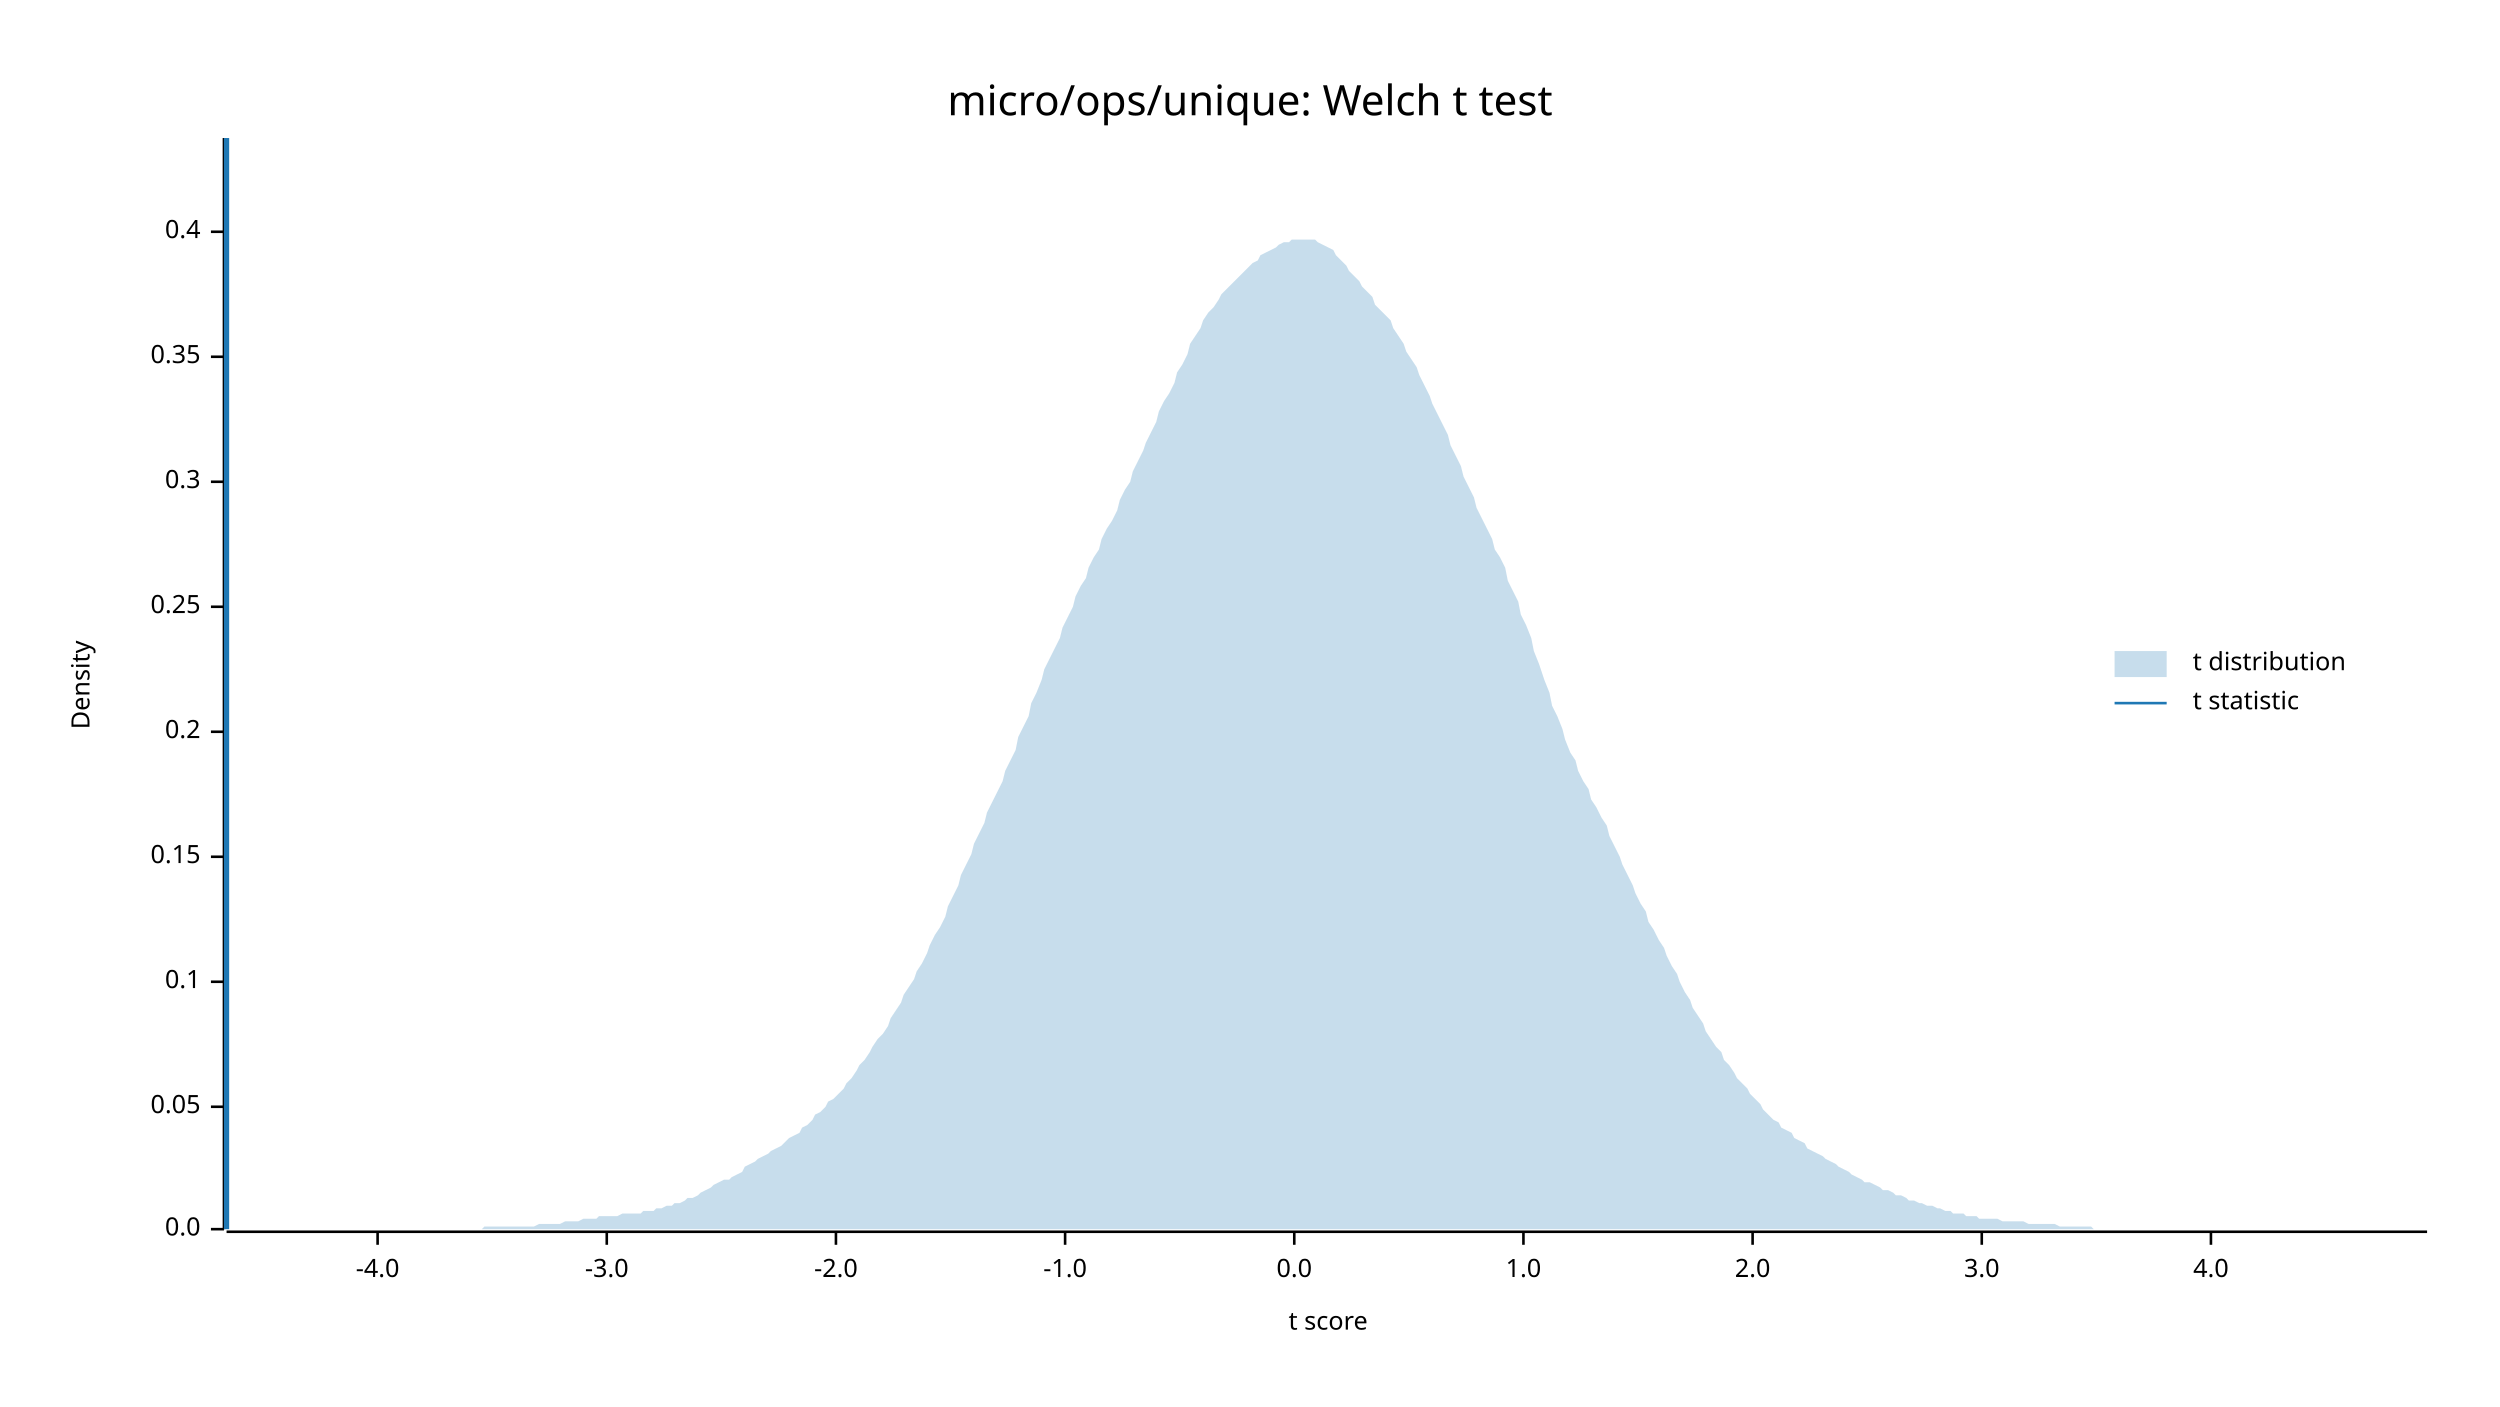
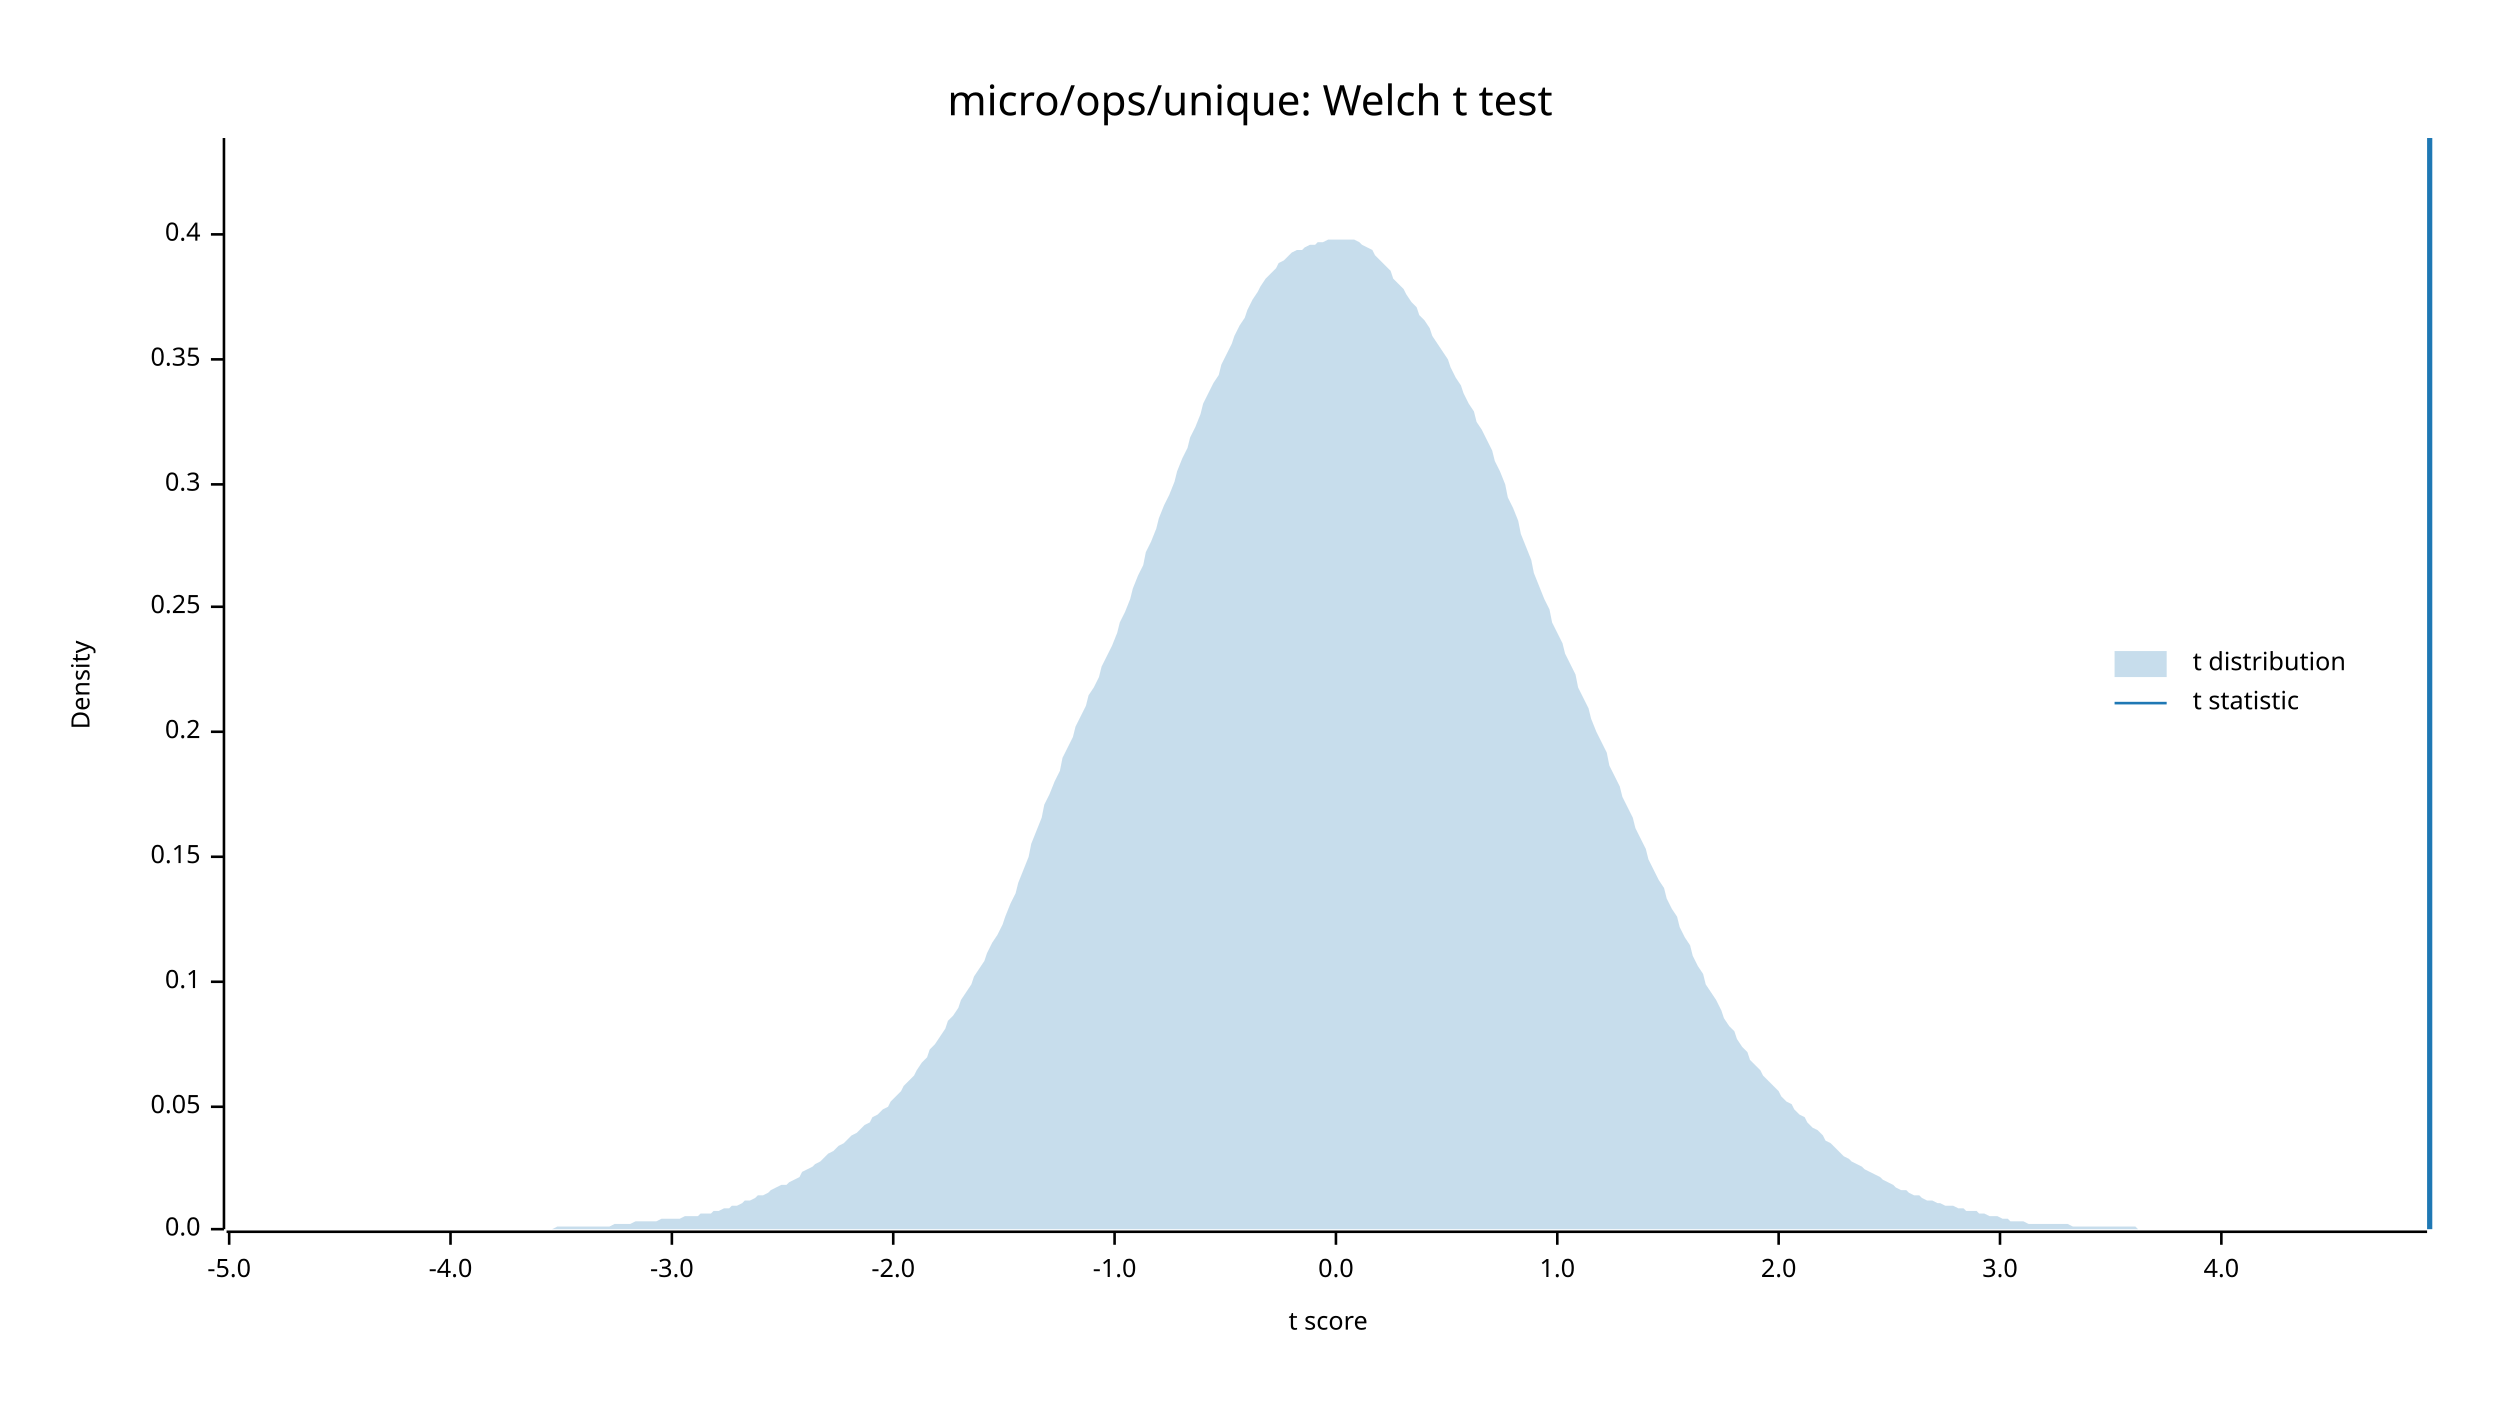
<svg xmlns="http://www.w3.org/2000/svg" width="960" height="540" viewBox="0 0 960 540">
  <text x="480" y="32" dy="0.76em" text-anchor="middle" font-family="sans-serif" font-size="16.129" opacity="1" fill="#000000">
micro/ops/unique: Welch t test
</text>
  <text x="27" y="263" dy="0.76em" text-anchor="middle" font-family="sans-serif" font-size="9.677" opacity="1" fill="#000000" transform="rotate(270, 27, 263)">
Density
</text>
  <text x="510" y="513" dy="-0.5ex" text-anchor="middle" font-family="sans-serif" font-size="9.677" opacity="1" fill="#000000">
t score
</text>
  <polyline fill="none" opacity="1" stroke="#000000" stroke-width="1" points="86,53 86,472 " />
  <text x="77" y="472" dy="0.5ex" text-anchor="end" font-family="sans-serif" font-size="9.677" opacity="1" fill="#000000">
0.0
</text>
  <polyline fill="none" opacity="1" stroke="#000000" stroke-width="1" points="81,472 86,472 " />
  <text x="77" y="425" dy="0.5ex" text-anchor="end" font-family="sans-serif" font-size="9.677" opacity="1" fill="#000000">
0.05
</text>
  <polyline fill="none" opacity="1" stroke="#000000" stroke-width="1" points="81,425 86,425 " />
  <text x="77" y="377" dy="0.5ex" text-anchor="end" font-family="sans-serif" font-size="9.677" opacity="1" fill="#000000">
0.1
</text>
  <polyline fill="none" opacity="1" stroke="#000000" stroke-width="1" points="81,377 86,377 " />
  <text x="77" y="329" dy="0.5ex" text-anchor="end" font-family="sans-serif" font-size="9.677" opacity="1" fill="#000000">
0.15
</text>
  <polyline fill="none" opacity="1" stroke="#000000" stroke-width="1" points="81,329 86,329 " />
  <text x="77" y="281" dy="0.5ex" text-anchor="end" font-family="sans-serif" font-size="9.677" opacity="1" fill="#000000">
0.2
</text>
  <polyline fill="none" opacity="1" stroke="#000000" stroke-width="1" points="81,281 86,281 " />
  <text x="77" y="233" dy="0.5ex" text-anchor="end" font-family="sans-serif" font-size="9.677" opacity="1" fill="#000000">
0.25
</text>
  <polyline fill="none" opacity="1" stroke="#000000" stroke-width="1" points="81,233 86,233 " />
-   <text x="77" y="185" dy="0.5ex" text-anchor="end" font-family="sans-serif" font-size="9.677" opacity="1" fill="#000000">
+   <text x="77" y="186" dy="0.5ex" text-anchor="end" font-family="sans-serif" font-size="9.677" opacity="1" fill="#000000">
0.3
</text>
-   <polyline fill="none" opacity="1" stroke="#000000" stroke-width="1" points="81,185 86,185 " />
-   <text x="77" y="137" dy="0.5ex" text-anchor="end" font-family="sans-serif" font-size="9.677" opacity="1" fill="#000000">
+   <polyline fill="none" opacity="1" stroke="#000000" stroke-width="1" points="81,186 86,186 " />
+   <text x="77" y="138" dy="0.5ex" text-anchor="end" font-family="sans-serif" font-size="9.677" opacity="1" fill="#000000">
0.35
</text>
-   <polyline fill="none" opacity="1" stroke="#000000" stroke-width="1" points="81,137 86,137 " />
-   <text x="77" y="89" dy="0.5ex" text-anchor="end" font-family="sans-serif" font-size="9.677" opacity="1" fill="#000000">
+   <polyline fill="none" opacity="1" stroke="#000000" stroke-width="1" points="81,138 86,138 " />
+   <text x="77" y="90" dy="0.5ex" text-anchor="end" font-family="sans-serif" font-size="9.677" opacity="1" fill="#000000">
0.4
</text>
-   <polyline fill="none" opacity="1" stroke="#000000" stroke-width="1" points="81,89 86,89 " />
+   <polyline fill="none" opacity="1" stroke="#000000" stroke-width="1" points="81,90 86,90 " />
  <polyline fill="none" opacity="1" stroke="#000000" stroke-width="1" points="87,473 932,473 " />
-   <text x="145" y="483" dy="0.76em" text-anchor="middle" font-family="sans-serif" font-size="9.677" opacity="1" fill="#000000">
+   <text x="88" y="483" dy="0.76em" text-anchor="middle" font-family="sans-serif" font-size="9.677" opacity="1" fill="#000000">
+ -5.0
+ </text>
+   <polyline fill="none" opacity="1" stroke="#000000" stroke-width="1" points="88,473 88,478 " />
+   <text x="173" y="483" dy="0.76em" text-anchor="middle" font-family="sans-serif" font-size="9.677" opacity="1" fill="#000000">
-4.0
</text>
-   <polyline fill="none" opacity="1" stroke="#000000" stroke-width="1" points="145,473 145,478 " />
-   <text x="233" y="483" dy="0.76em" text-anchor="middle" font-family="sans-serif" font-size="9.677" opacity="1" fill="#000000">
+   <polyline fill="none" opacity="1" stroke="#000000" stroke-width="1" points="173,473 173,478 " />
+   <text x="258" y="483" dy="0.76em" text-anchor="middle" font-family="sans-serif" font-size="9.677" opacity="1" fill="#000000">
-3.0
</text>
-   <polyline fill="none" opacity="1" stroke="#000000" stroke-width="1" points="233,473 233,478 " />
-   <text x="321" y="483" dy="0.76em" text-anchor="middle" font-family="sans-serif" font-size="9.677" opacity="1" fill="#000000">
+   <polyline fill="none" opacity="1" stroke="#000000" stroke-width="1" points="258,473 258,478 " />
+   <text x="343" y="483" dy="0.76em" text-anchor="middle" font-family="sans-serif" font-size="9.677" opacity="1" fill="#000000">
-2.0
</text>
-   <polyline fill="none" opacity="1" stroke="#000000" stroke-width="1" points="321,473 321,478 " />
-   <text x="409" y="483" dy="0.76em" text-anchor="middle" font-family="sans-serif" font-size="9.677" opacity="1" fill="#000000">
+   <polyline fill="none" opacity="1" stroke="#000000" stroke-width="1" points="343,473 343,478 " />
+   <text x="428" y="483" dy="0.76em" text-anchor="middle" font-family="sans-serif" font-size="9.677" opacity="1" fill="#000000">
-1.0
</text>
-   <polyline fill="none" opacity="1" stroke="#000000" stroke-width="1" points="409,473 409,478 " />
-   <text x="497" y="483" dy="0.76em" text-anchor="middle" font-family="sans-serif" font-size="9.677" opacity="1" fill="#000000">
+   <polyline fill="none" opacity="1" stroke="#000000" stroke-width="1" points="428,473 428,478 " />
+   <text x="513" y="483" dy="0.76em" text-anchor="middle" font-family="sans-serif" font-size="9.677" opacity="1" fill="#000000">
0.0
</text>
-   <polyline fill="none" opacity="1" stroke="#000000" stroke-width="1" points="497,473 497,478 " />
-   <text x="585" y="483" dy="0.76em" text-anchor="middle" font-family="sans-serif" font-size="9.677" opacity="1" fill="#000000">
+   <polyline fill="none" opacity="1" stroke="#000000" stroke-width="1" points="513,473 513,478 " />
+   <text x="598" y="483" dy="0.76em" text-anchor="middle" font-family="sans-serif" font-size="9.677" opacity="1" fill="#000000">
1.0
</text>
-   <polyline fill="none" opacity="1" stroke="#000000" stroke-width="1" points="585,473 585,478 " />
-   <text x="673" y="483" dy="0.76em" text-anchor="middle" font-family="sans-serif" font-size="9.677" opacity="1" fill="#000000">
+   <polyline fill="none" opacity="1" stroke="#000000" stroke-width="1" points="598,473 598,478 " />
+   <text x="683" y="483" dy="0.76em" text-anchor="middle" font-family="sans-serif" font-size="9.677" opacity="1" fill="#000000">
2.0
</text>
-   <polyline fill="none" opacity="1" stroke="#000000" stroke-width="1" points="673,473 673,478 " />
-   <text x="761" y="483" dy="0.76em" text-anchor="middle" font-family="sans-serif" font-size="9.677" opacity="1" fill="#000000">
+   <polyline fill="none" opacity="1" stroke="#000000" stroke-width="1" points="683,473 683,478 " />
+   <text x="768" y="483" dy="0.76em" text-anchor="middle" font-family="sans-serif" font-size="9.677" opacity="1" fill="#000000">
3.0
</text>
-   <polyline fill="none" opacity="1" stroke="#000000" stroke-width="1" points="761,473 761,478 " />
-   <text x="849" y="483" dy="0.76em" text-anchor="middle" font-family="sans-serif" font-size="9.677" opacity="1" fill="#000000">
+   <polyline fill="none" opacity="1" stroke="#000000" stroke-width="1" points="768,473 768,478 " />
+   <text x="853" y="483" dy="0.76em" text-anchor="middle" font-family="sans-serif" font-size="9.677" opacity="1" fill="#000000">
4.0
</text>
-   <polyline fill="none" opacity="1" stroke="#000000" stroke-width="1" points="849,473 849,478 " />
-   <polygon opacity="0.25" fill="#1F78B4" points="87,472 88,472 90,472 92,472 93,472 95,472 97,472 98,472 100,472 102,472 103,472 105,472 107,472 109,472 110,472 112,472 114,472 115,472 117,472 119,472 120,472 122,472 124,472 125,472 127,472 129,472 131,472 132,472 134,472 136,472 137,472 139,472 141,472 142,472 144,472 146,472 147,472 149,472 151,472 153,472 154,472 156,472 158,472 159,472 161,472 163,472 164,472 166,472 168,472 169,472 171,472 173,472 175,472 176,472 178,472 180,472 181,472 183,472 185,472 186,471 188,471 190,471 191,471 193,471 195,471 197,471 198,471 200,471 202,471 203,471 205,471 207,470 208,470 210,470 212,470 214,470 215,470 217,469 219,469 220,469 222,469 224,468 225,468 227,468 229,468 230,467 232,467 234,467 236,467 237,467 239,466 241,466 242,466 244,466 246,466 247,465 249,465 251,465 252,464 254,464 256,463 258,463 259,462 261,462 263,461 264,460 266,460 268,459 269,458 271,457 273,456 274,455 276,454 278,453 280,453 281,452 283,451 285,450 286,448 288,447 290,446 291,445 293,444 295,443 296,442 298,441 300,440 302,438 303,437 305,436 307,435 308,433 310,432 312,430 313,428 315,427 317,425 318,423 320,422 322,420 324,418 325,416 327,414 329,411 330,409 332,407 334,404 335,402 337,399 339,397 341,394 342,391 344,388 346,385 347,382 349,379 351,376 352,373 354,370 356,366 357,363 359,359 361,356 363,352 364,348 366,344 368,340 369,336 371,332 373,328 374,324 376,320 378,316 379,312 381,308 383,304 385,300 386,296 388,292 390,288 391,283 393,279 395,275 396,270 398,266 400,261 401,257 403,253 405,249 407,245 408,241 410,237 412,233 413,229 415,225 417,222 418,218 420,214 422,211 423,207 425,203 427,200 429,196 430,192 432,188 434,185 435,181 437,177 439,173 440,170 442,166 444,162 445,158 447,154 449,151 451,147 452,143 454,140 456,136 457,132 459,129 461,126 462,123 464,120 466,118 468,115 469,113 471,111 473,109 474,108 476,106 478,104 479,103 481,101 483,100 484,98 486,97 488,96 490,95 491,94 493,93 495,93 496,92 498,92 500,92 501,92 503,92 505,92 506,93 508,94 510,95 512,96 513,98 515,100 517,102 518,104 520,106 522,108 523,110 525,112 527,114 528,117 530,119 532,121 534,123 535,126 537,129 539,132 540,135 542,138 544,141 545,144 547,148 549,152 550,155 552,159 554,163 556,167 557,171 559,175 561,179 562,183 564,187 566,191 567,195 569,199 571,203 573,207 574,211 576,214 578,218 579,223 581,227 583,231 584,236 586,240 588,245 589,250 591,255 593,261 595,266 596,271 598,275 600,280 601,284 603,289 605,292 606,296 608,300 610,303 611,307 613,310 615,314 617,317 618,321 620,325 622,329 623,332 625,336 627,340 628,343 630,347 632,350 633,354 635,357 637,361 639,364 640,367 642,371 644,374 645,377 647,381 649,384 650,387 652,390 654,393 655,396 657,399 659,402 661,404 662,407 664,409 666,412 667,414 669,416 671,418 672,420 674,422 676,424 677,426 679,428 681,430 683,431 684,433 686,434 688,435 689,437 691,438 693,439 694,441 696,442 698,443 700,444 701,445 703,446 705,447 706,448 708,449 710,450 711,451 713,452 715,453 716,454 718,454 720,455 722,456 723,457 725,457 727,458 728,459 730,459 732,460 733,461 735,461 737,462 738,462 740,463 742,463 744,464 745,464 747,465 749,465 750,466 752,466 754,466 755,467 757,467 759,467 760,468 762,468 764,468 766,468 767,468 769,469 771,469 772,469 774,469 776,469 777,469 779,470 781,470 782,470 784,470 786,470 788,470 789,470 791,471 793,471 794,471 796,471 798,471 799,471 801,471 803,471 804,472 806,472 808,472 810,472 811,472 813,472 815,472 816,472 818,472 820,472 821,472 823,472 825,472 827,472 828,472 830,472 832,472 833,472 835,472 837,472 838,472 840,472 842,472 843,472 845,472 847,472 849,472 850,472 852,472 854,472 855,472 857,472 859,472 860,472 862,472 864,472 865,472 867,472 869,472 871,472 872,472 874,472 876,472 877,472 879,472 881,472 882,472 884,472 886,472 887,472 889,472 891,472 893,472 894,472 896,472 898,472 899,472 901,472 903,472 904,472 906,472 908,472 909,472 911,472 913,472 915,472 916,472 918,472 920,472 921,472 923,472 925,472 926,472 928,472 930,472 932,472 932,472 87,472 " />
-   <polyline fill="none" opacity="1" stroke="#1F78B4" stroke-width="2" points="87,472 87,53 " />
+   <polyline fill="none" opacity="1" stroke="#000000" stroke-width="1" points="853,473 853,478 " />
+   <polygon opacity="0.25" fill="#1F78B4" points="87,472 88,472 90,472 92,472 93,472 95,472 97,472 98,472 100,472 102,472 103,472 105,472 107,472 109,472 110,472 112,472 114,472 115,472 117,472 119,472 120,472 122,472 124,472 125,472 127,472 129,472 131,472 132,472 134,472 136,472 137,472 139,472 141,472 142,472 144,472 146,472 147,472 149,472 151,472 153,472 154,472 156,472 158,472 159,472 161,472 163,472 164,472 166,472 168,472 169,472 171,472 173,472 175,472 176,472 178,472 180,472 181,472 183,472 185,472 186,472 188,472 190,472 191,472 193,472 195,472 197,472 198,472 200,472 202,472 203,472 205,472 207,472 208,472 210,472 212,472 214,471 215,471 217,471 219,471 220,471 222,471 224,471 225,471 227,471 229,471 230,471 232,471 234,471 236,470 237,470 239,470 241,470 242,470 244,469 246,469 247,469 249,469 251,469 252,469 254,468 256,468 258,468 259,468 261,468 263,467 264,467 266,467 268,467 269,466 271,466 273,466 274,465 276,465 278,464 280,464 281,463 283,463 285,462 286,461 288,461 290,460 291,459 293,459 295,458 296,457 298,456 300,455 302,455 303,454 305,453 307,452 308,450 310,449 312,448 313,447 315,446 317,444 318,443 320,442 322,440 324,439 325,438 327,436 329,435 330,434 332,432 334,431 335,429 337,428 339,426 341,425 342,423 344,421 346,419 347,417 349,415 351,413 352,411 354,408 356,406 357,403 359,401 361,398 363,395 364,392 366,390 368,387 369,384 371,381 373,378 374,375 376,372 378,369 379,366 381,362 383,359 385,355 386,352 388,347 390,343 391,339 393,334 395,329 396,324 398,319 400,314 401,309 403,305 405,300 407,296 408,291 410,287 412,283 413,279 415,275 417,271 418,267 420,264 422,260 423,256 425,252 427,248 429,243 430,239 432,235 434,230 435,226 437,221 439,217 440,212 442,208 444,203 445,199 447,194 449,190 451,185 452,181 454,176 456,172 457,168 459,164 461,159 462,155 464,151 466,147 468,144 469,140 471,136 473,132 474,129 476,125 478,122 479,119 481,115 483,112 484,110 486,107 488,105 490,103 491,101 493,100 495,98 496,97 498,96 500,96 501,95 503,94 505,94 506,93 508,93 510,92 512,92 513,92 515,92 517,92 518,92 520,92 522,93 523,94 525,95 527,96 528,98 530,100 532,102 534,104 535,107 537,109 539,111 540,113 542,116 544,118 545,121 547,123 549,126 550,129 552,132 554,135 556,138 557,141 559,145 561,148 562,151 564,155 566,158 567,162 569,165 571,169 573,173 574,177 576,181 578,186 579,191 581,195 583,200 584,205 586,210 588,215 589,220 591,225 593,230 595,234 596,239 598,243 600,247 601,251 603,255 605,259 606,264 608,268 610,272 611,276 613,281 615,285 617,289 618,294 620,298 622,302 623,306 625,310 627,314 628,318 630,322 632,326 633,330 635,334 637,338 639,341 640,345 642,349 644,352 645,356 647,360 649,363 650,367 652,371 654,374 655,378 657,381 659,384 661,388 662,391 664,394 666,396 667,399 669,402 671,404 672,407 674,409 676,411 677,413 679,415 681,417 683,419 684,421 686,423 688,424 689,426 691,428 693,429 694,431 696,433 698,434 700,436 701,438 703,439 705,441 706,442 708,444 710,445 711,446 713,447 715,448 716,449 718,450 720,451 722,452 723,453 725,454 727,455 728,456 730,457 732,457 733,458 735,459 737,459 738,460 740,461 742,461 744,462 745,462 747,463 749,463 750,463 752,464 754,464 755,465 757,465 759,465 760,466 762,466 764,467 766,467 767,467 769,468 771,468 772,469 774,469 776,469 777,469 779,470 781,470 782,470 784,470 786,470 788,470 789,470 791,470 793,470 794,470 796,471 798,471 799,471 801,471 803,471 804,471 806,471 808,471 810,471 811,471 813,471 815,471 816,471 818,471 820,471 821,472 823,472 825,472 827,472 828,472 830,472 832,472 833,472 835,472 837,472 838,472 840,472 842,472 843,472 845,472 847,472 849,472 850,472 852,472 854,472 855,472 857,472 859,472 860,472 862,472 864,472 865,472 867,472 869,472 871,472 872,472 874,472 876,472 877,472 879,472 881,472 882,472 884,472 886,472 887,472 889,472 891,472 893,472 894,472 896,472 898,472 899,472 901,472 903,472 904,472 906,472 908,472 909,472 911,472 913,472 915,472 916,472 918,472 920,472 921,472 923,472 925,472 926,472 928,472 930,472 932,472 932,472 87,472 " />
+   <polyline fill="none" opacity="1" stroke="#1F78B4" stroke-width="2" points="933,472 933,53 " />
  <text x="842" y="250" dy="0.76em" text-anchor="start" font-family="sans-serif" font-size="9.677" opacity="1" fill="#000000">
t distribution
</text>
  <text x="842" y="265" dy="0.76em" text-anchor="start" font-family="sans-serif" font-size="9.677" opacity="1" fill="#000000">
t statistic
</text>
  <rect x="812" y="250" width="20" height="10" opacity="0.25" fill="#1F78B4" stroke="none" />
  <polyline fill="none" opacity="1" stroke="#1F78B4" stroke-width="1" points="812,270 832,270 " />
</svg>
